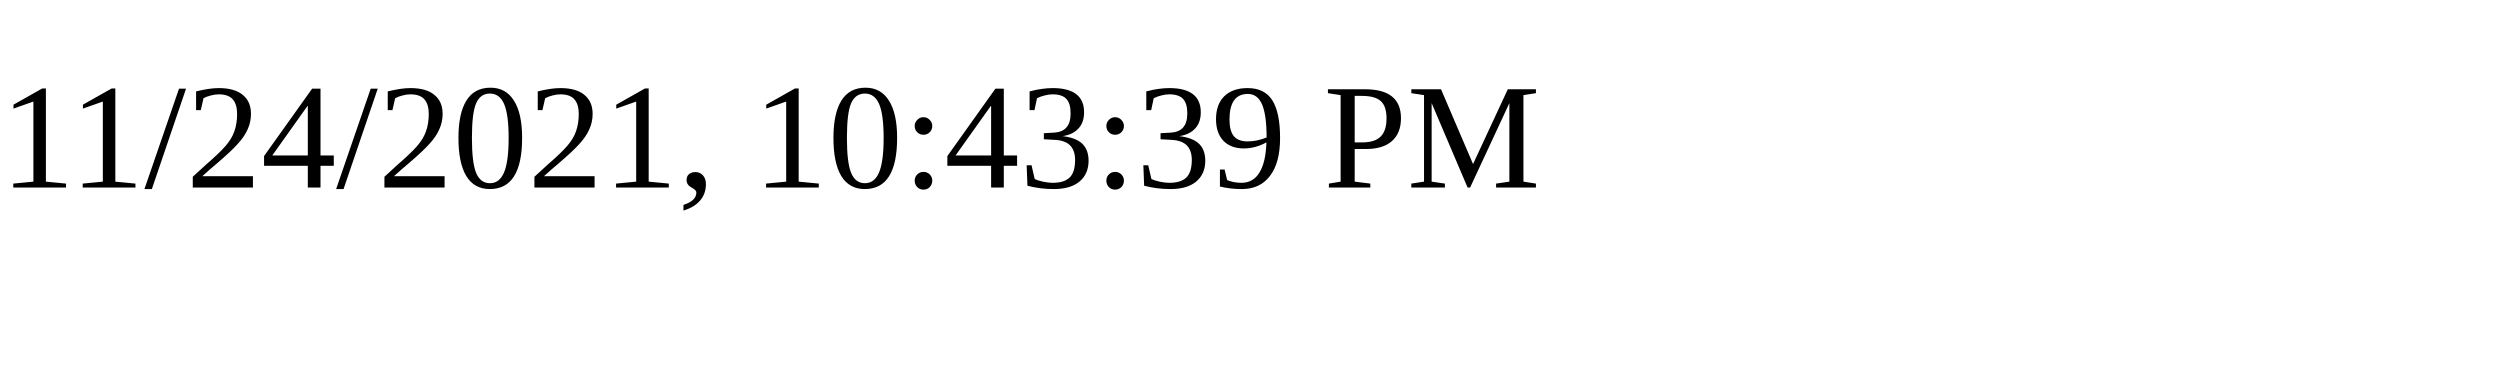
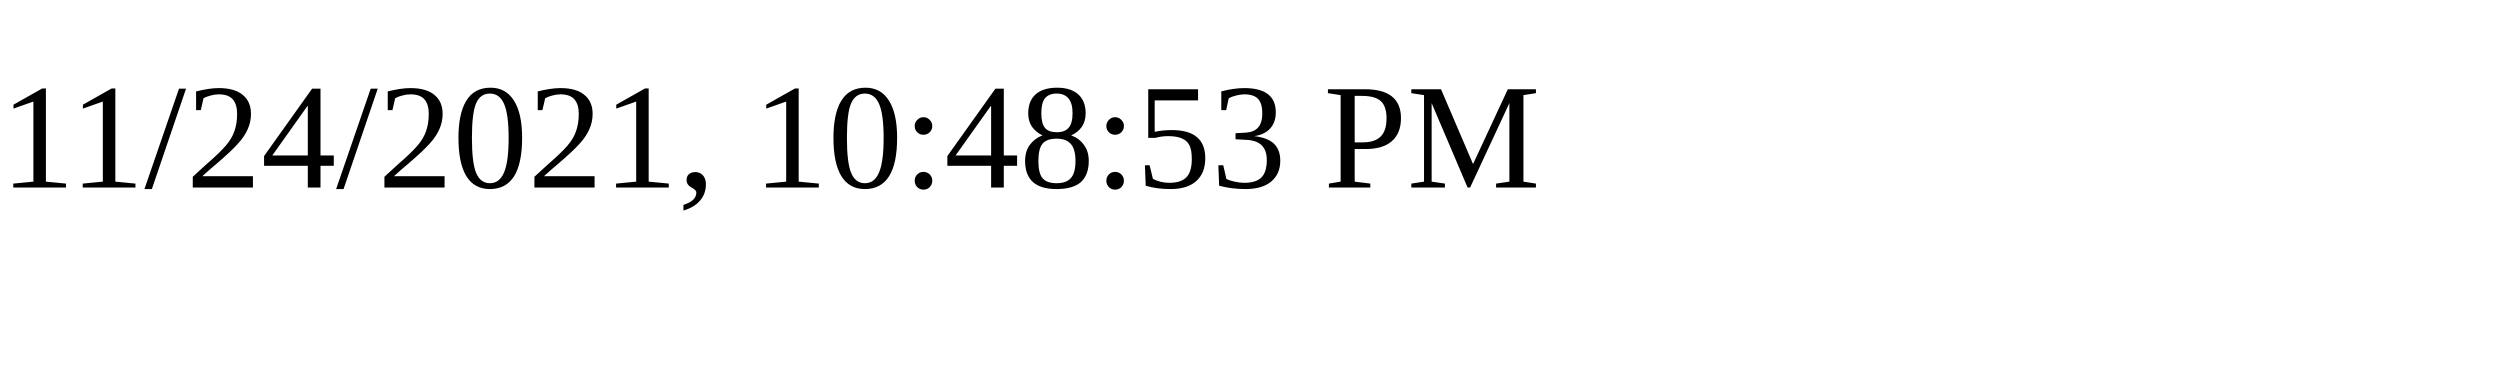
<svg xmlns="http://www.w3.org/2000/svg" height="30" width="200">
-   <text x="0" y="15">11/24/2021, 10:43:39 PM</text>
+   <text x="0" y="15">11/24/2021, 10:48:53 PM</text>
</svg>
